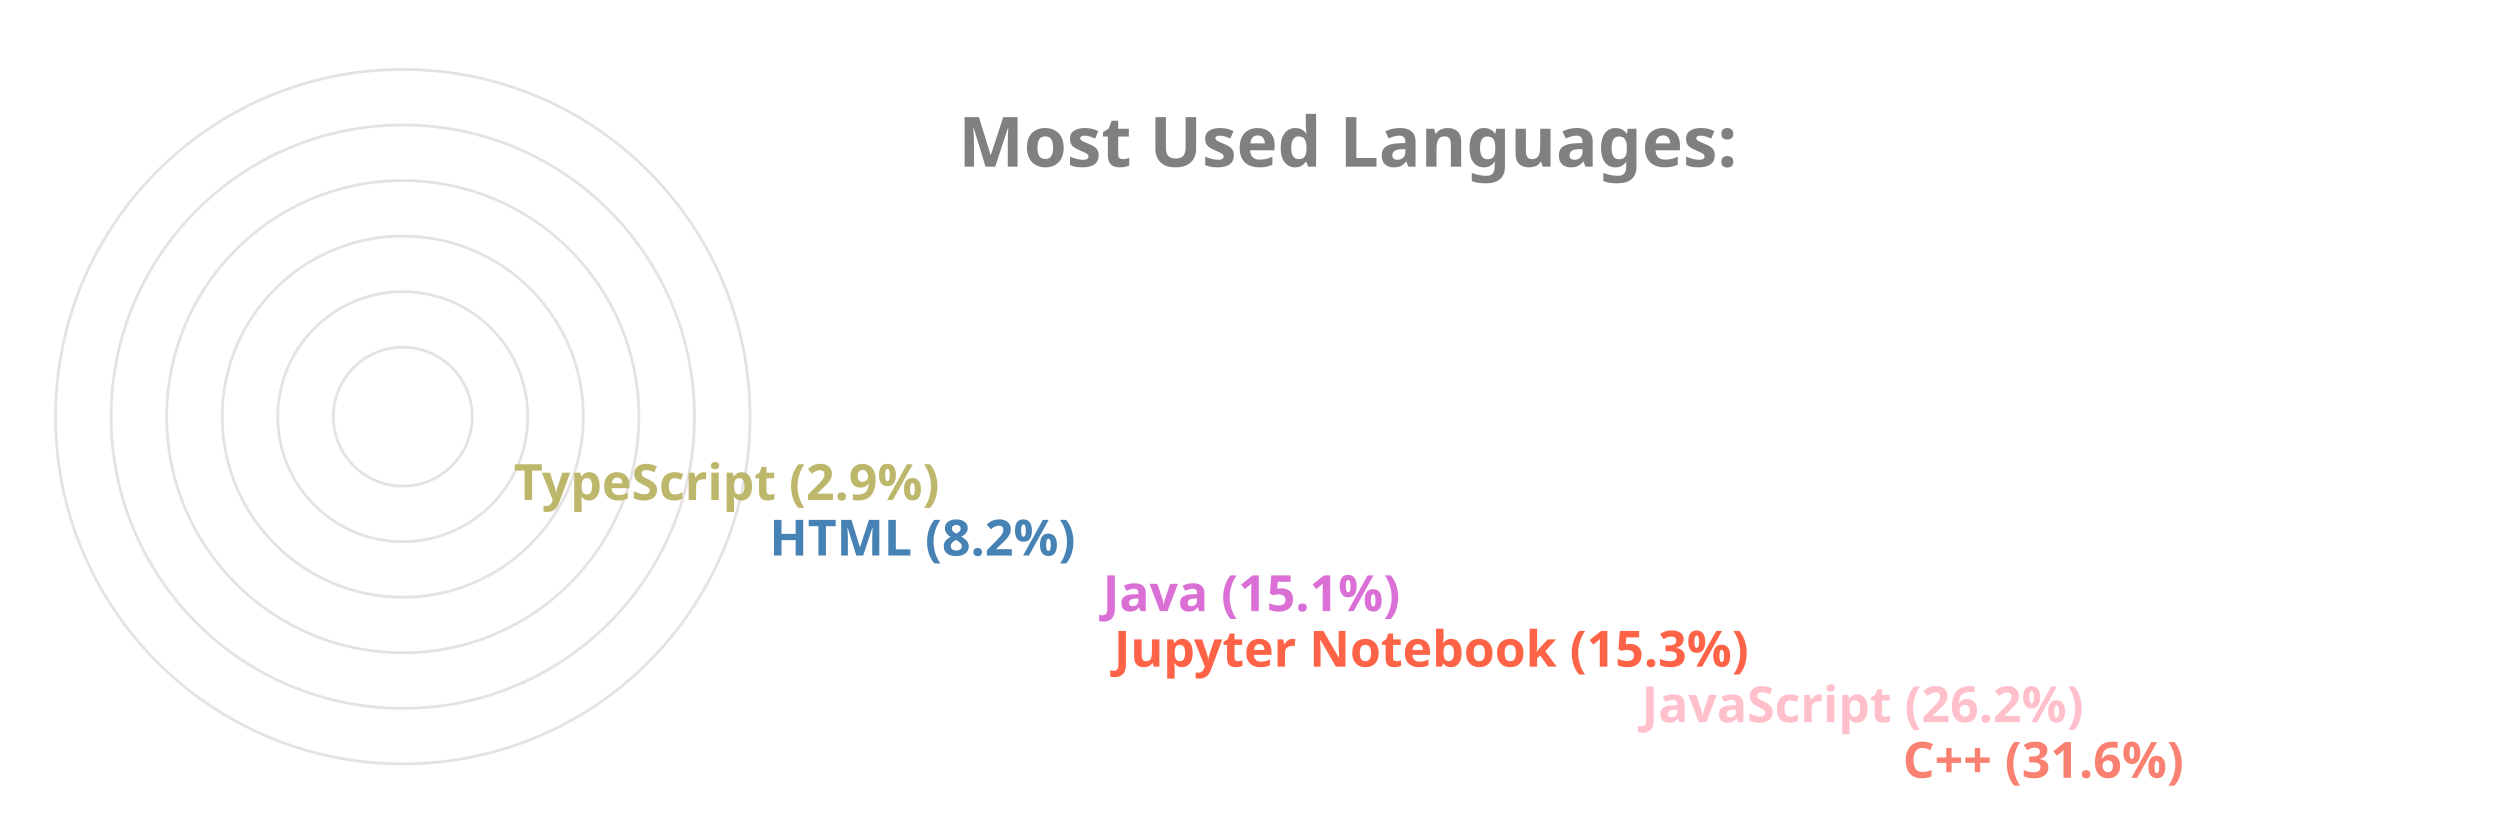
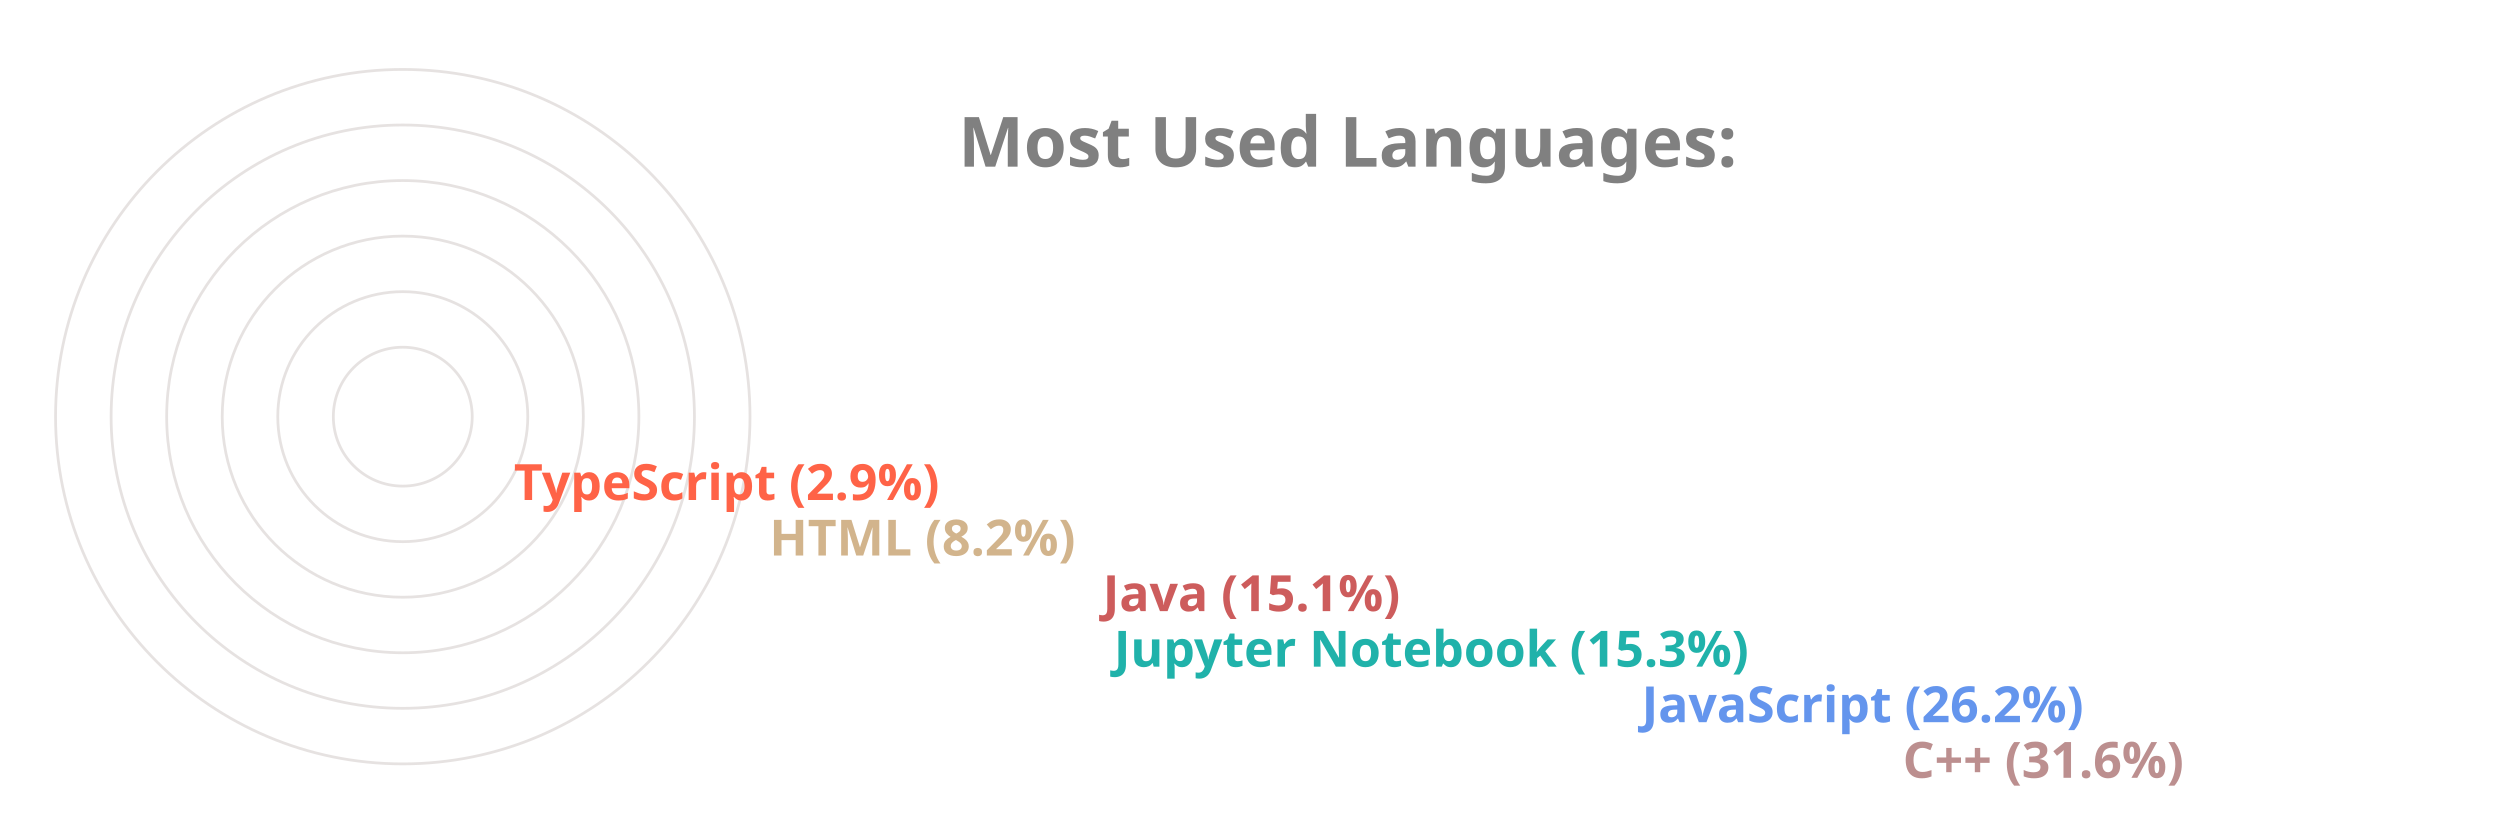
<svg xmlns="http://www.w3.org/2000/svg" viewBox="0 0 650 300" height="200px" width="600px">
  <style>
		.label {
			font: bold 25px sans-serif;
			color: #404040;
			-webkit-text-stroke: 1px white;
	  	}
		.name {
			font: bold 18px sans-serif;
			color: #404040;
	  	}

		.line {
			stroke-dasharray: 1000;
			stroke-dashoffset: 1000;
			animation: dash 3.5s ease-in-out forwards;	
			animation-iteration-count: infinite;
			animation-direction: alternate-reverse;
		}

		.path {
			stroke-dasharray: 1000;
			stroke-dashoffset: 1000;
			animation: dash 3.5s ease-in-out forwards;	
			animation-iteration-count: infinite;
			animation-direction: alternate-reverse;
		}
		  
		@keyframes dash {
			to {
				stroke-dashoffset: 0;
			}
		}

	</style>
  <g stroke="#E6E2E1" fill="none" stroke-width="1">
    <circle cx="20" cy="150" r="125" />
    <circle cx="20" cy="150" r="105" />
    <circle cx="20" cy="150" r="85" />
    <circle cx="20" cy="150" r="65" />
    <circle cx="20" cy="150" r="45" />
    <circle cx="20" cy="150" r="25" />
  </g>
  <g fill="none" stroke-width="20" class="line">
-     <line x2="550" y2="275" x1="20" y1="275" stroke="Salmon" />
-     <line x2="456" y2="255" x1="20" y1="255" stroke="Pink" />
-     <line x2="266" y2="235" x1="20" y1="235" stroke="Tomato" />
-     <line x2="262" y2="215" x1="20" y1="215" stroke="Orchid" />
-     <line x2="142" y2="195" x1="20" y1="195" stroke="SteelBlue" />
-     <line x2="50" y2="175" x1="20" y1="175" stroke="DarkKhaki" />
+     <line x2="550" y2="275" x1="20" y1="275" stroke="RosyBrown" />
+     <line x2="456" y2="255" x1="20" y1="255" stroke="CornflowerBlue" />
+     <line x2="266" y2="235" x1="20" y1="235" stroke="LightSeaGreen" />
+     <line x2="262" y2="215" x1="20" y1="215" stroke="IndianRed" />
+     <line x2="142" y2="195" x1="20" y1="195" stroke="Tan" />
+     <line x2="50" y2="175" x1="20" y1="175" stroke="Tomato" />
  </g>
  <g fill="none" stroke-width="20" stroke-linecap="round" class="path">
-     <path d="M 20 275 A 125 125 45 0 1 -86 83" stroke="Salmon" />
-     <path d="M 20 255 A 105 105 45 0 1 -74 103" stroke="Pink" />
-     <path d="M 20 235 A 85 85 45 0 1 -62 128" stroke="Tomato" />
-     <path d="M 20 215 A 65 65 45 0 1 -42 133" stroke="Orchid" />
-     <path d="M 20 195 A 45 45 45 0 1 -24 143" stroke="SteelBlue" />
-     <path d="M 20 175 A 25 25 45 0 1 -4 148" stroke="DarkKhaki" />
+     <path d="M 20 275 A 125 125 45 0 1 -86 83" stroke="RosyBrown" />
+     <path d="M 20 255 A 105 105 45 0 1 -74 103" stroke="CornflowerBlue" />
+     <path d="M 20 235 A 85 85 45 0 1 -62 128" stroke="LightSeaGreen" />
+     <path d="M 20 215 A 65 65 45 0 1 -42 133" stroke="IndianRed" />
+     <path d="M 20 195 A 45 45 45 0 1 -24 143" stroke="Tan" />
+     <path d="M 20 175 A 25 25 45 0 1 -4 148" stroke="Tomato" />
  </g>
  <g class="name">
-     <text x="560" y="280" fill="Salmon">C++ (31.6%)</text>
-     <text x="466" y="260" fill="Pink">JavaScript (26.2%)</text>
-     <text x="276" y="240" fill="Tomato">Jupyter Notebook (15.3%)</text>
-     <text x="272" y="220" fill="Orchid">Java (15.1%)</text>
-     <text x="152" y="200" fill="SteelBlue">HTML (8.2%)</text>
-     <text x="60" y="180" fill="DarkKhaki">TypeScript (2.9%)</text>
+     <text x="560" y="280" fill="RosyBrown">C++ (31.6%)</text>
+     <text x="466" y="260" fill="CornflowerBlue">JavaScript (26.2%)</text>
+     <text x="276" y="240" fill="LightSeaGreen">Jupyter Notebook (15.3%)</text>
+     <text x="272" y="220" fill="IndianRed">Java (15.1%)</text>
+     <text x="152" y="200" fill="Tan">HTML (8.2%)</text>
+     <text x="60" y="180" fill="Tomato">TypeScript (2.9%)</text>
  </g>
  <g class="label">
    <text x="220" y="60" fill="grey">Most Used Languages:</text>
  </g>
</svg>
